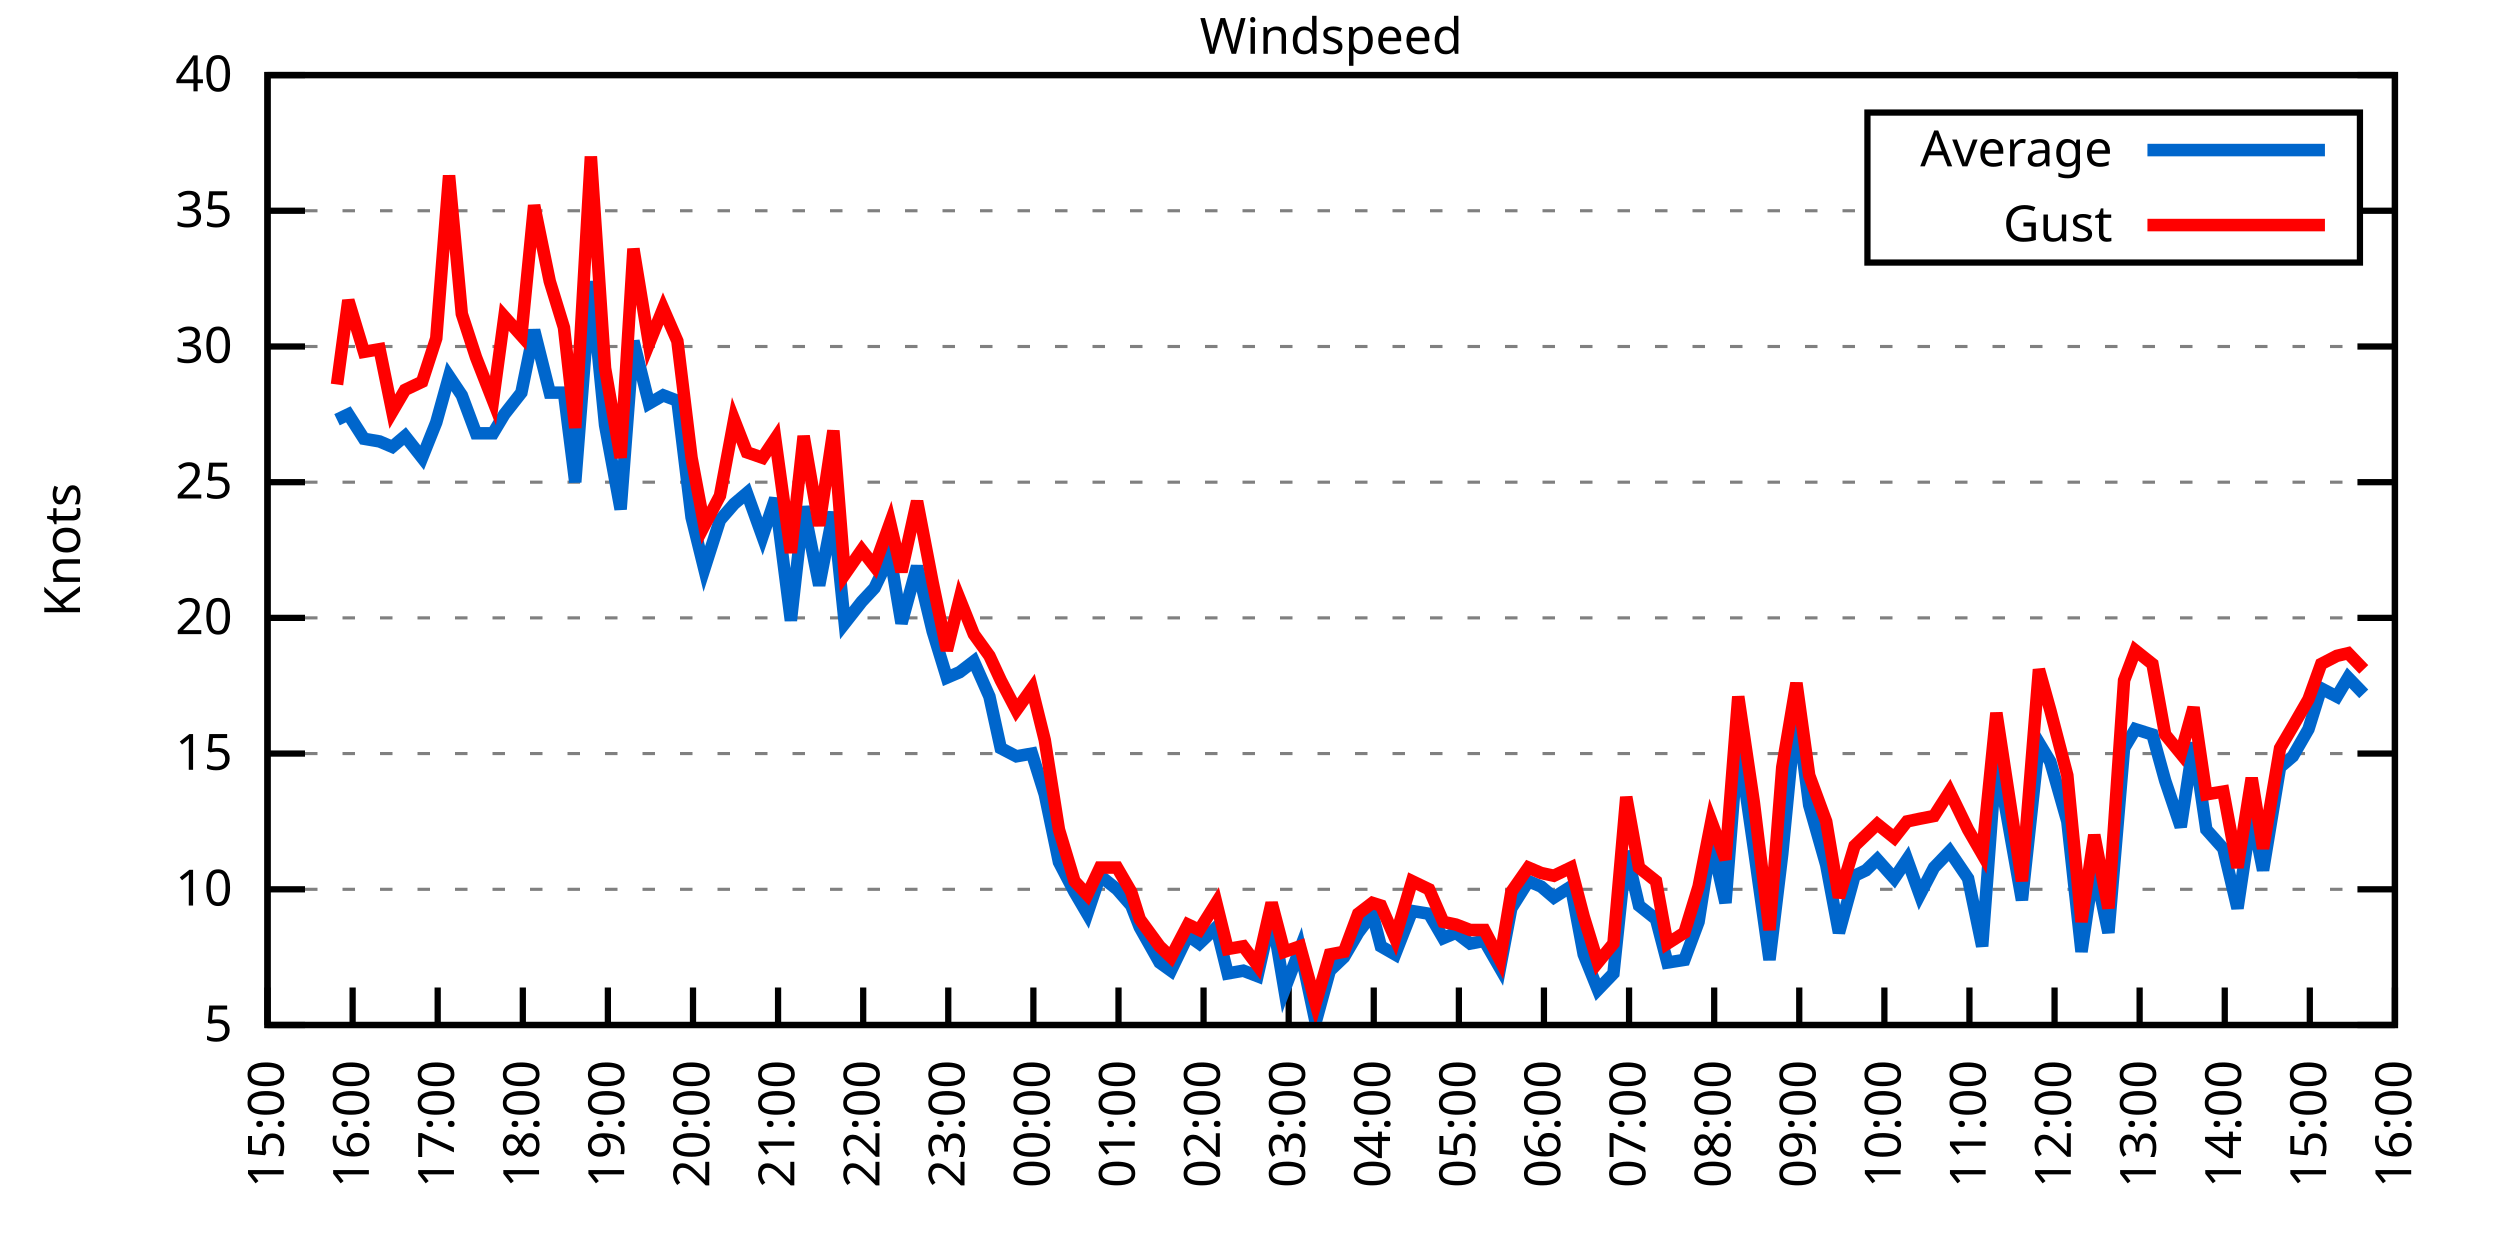
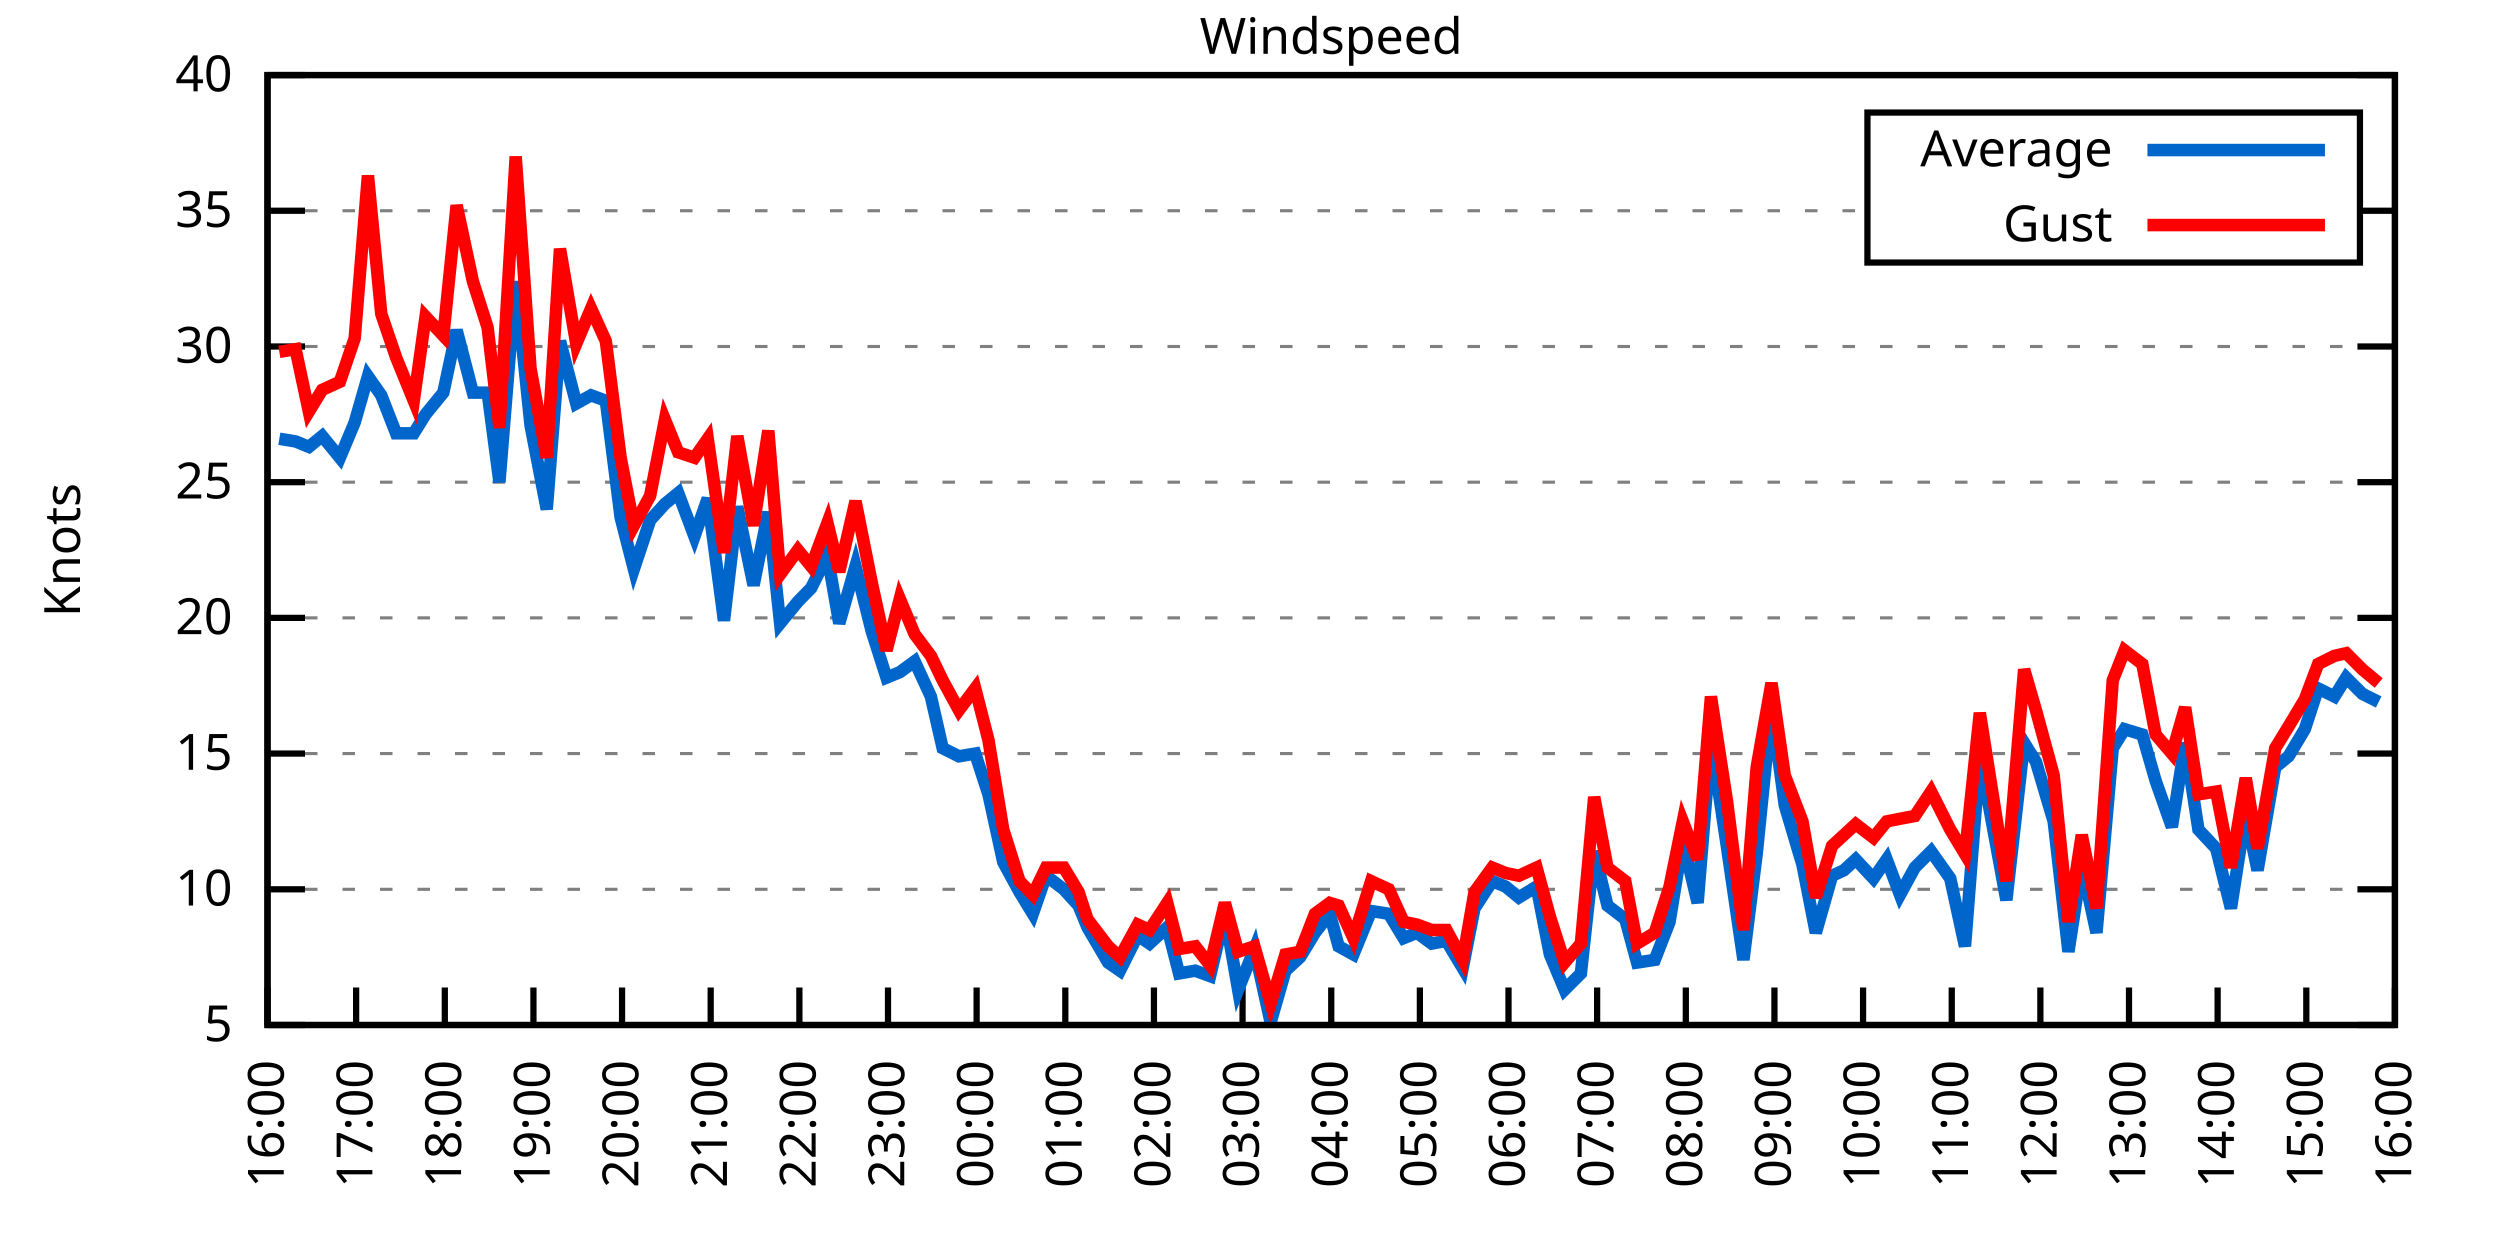
<svg xmlns="http://www.w3.org/2000/svg" xmlns:xlink="http://www.w3.org/1999/xlink" width="400" height="200" viewBox="0 0 400 200">
  <g id="gnuplot_canvas">
    <rect x="0" y="0" width="400" height="200" fill="none" />
    <defs>
      <circle id="gpDot" r="0.5" stroke-width="0.5" stroke="currentColor" />
      <path id="gpPt0" stroke-width="0.333" stroke="currentColor" d="M-1,0 h2 M0,-1 v2" />
      <path id="gpPt1" stroke-width="0.333" stroke="currentColor" d="M-1,-1 L1,1 M1,-1 L-1,1" />
      <path id="gpPt2" stroke-width="0.333" stroke="currentColor" d="M-1,0 L1,0 M0,-1 L0,1 M-1,-1 L1,1 M-1,1 L1,-1" />
      <rect id="gpPt3" stroke-width="0.333" stroke="currentColor" x="-1" y="-1" width="2" height="2" />
      <rect id="gpPt4" stroke-width="0.333" stroke="currentColor" fill="currentColor" x="-1" y="-1" width="2" height="2" />
      <circle id="gpPt5" stroke-width="0.333" stroke="currentColor" cx="0" cy="0" r="1" />
      <use xlink:href="#gpPt5" id="gpPt6" fill="currentColor" stroke="none" />
      <path id="gpPt7" stroke-width="0.333" stroke="currentColor" d="M0,-1.33 L-1.33,0.67 L1.33,0.67 z" />
      <use xlink:href="#gpPt7" id="gpPt8" fill="currentColor" stroke="none" />
      <use xlink:href="#gpPt7" id="gpPt9" stroke="currentColor" transform="rotate(180)" />
      <use xlink:href="#gpPt9" id="gpPt10" fill="currentColor" stroke="none" />
      <use xlink:href="#gpPt3" id="gpPt11" stroke="currentColor" transform="rotate(45)" />
      <use xlink:href="#gpPt11" id="gpPt12" fill="currentColor" stroke="none" />
      <path id="gpPt13" stroke-width="0.333" stroke="currentColor" d="M0,1.330 L1.265,0.411 L0.782,-1.067 L-0.782,-1.076 L-1.265,0.411 z" />
      <use xlink:href="#gpPt13" id="gpPt14" fill="currentColor" stroke="none" />
      <filter id="textbox" filterUnits="objectBoundingBox" x="0" y="0" height="1" width="1">
        <feFlood flood-color="white" flood-opacity="1" result="bgnd" />
        <feComposite in="SourceGraphic" in2="bgnd" operator="atop" />
      </filter>
      <filter id="greybox" filterUnits="objectBoundingBox" x="0" y="0" height="1" width="1">
        <feFlood flood-color="lightgrey" flood-opacity="1" result="grey" />
        <feComposite in="SourceGraphic" in2="grey" operator="atop" />
      </filter>
    </defs>
    <g fill="none" color="white" stroke="currentColor" stroke-width="1.00" stroke-linecap="butt" stroke-linejoin="miter">
</g>
    <g fill="none" color="black" stroke="currentColor" stroke-width="1.00" stroke-linecap="butt" stroke-linejoin="miter">
      <g stroke="none" shape-rendering="crispEdges">
        <polygon fill="rgb(255, 255, 255)" points="42.80,164.00 383.18,164.00 383.18,12.02 42.80,12.02 " />
      </g>
    </g>
    <g fill="none" color="black" stroke="currentColor" stroke-width="1.00" stroke-linecap="butt" stroke-linejoin="miter">
</g>
    <g fill="none" color="black" stroke="black" stroke-width="0.50" stroke-linecap="butt" stroke-linejoin="miter">
</g>
    <g fill="none" color="gray" stroke="currentColor" stroke-width="0.50" stroke-linecap="butt" stroke-linejoin="miter">
      <path stroke="gray" stroke-dasharray="2,4" class="gridline" d="M42.80,164.00 L383.19,164.00  " />
    </g>
    <g fill="none" color="gray" stroke="gray" stroke-width="1.00" stroke-linecap="butt" stroke-linejoin="miter">
</g>
    <g fill="none" color="black" stroke="currentColor" stroke-width="1.00" stroke-linecap="butt" stroke-linejoin="miter">
      <path stroke="black" d="M42.80,164.00 L48.80,164.00 M383.19,164.00 L377.19,164.00  " />
      <g transform="translate(37.20,166.60)" stroke="none" fill="black" font-family="Sans" font-size="8.00" text-anchor="end">
        <text>
          <tspan font-family="Sans"> 5</tspan>
        </text>
      </g>
    </g>
    <g fill="none" color="black" stroke="currentColor" stroke-width="1.00" stroke-linecap="butt" stroke-linejoin="miter">
</g>
    <g fill="none" color="black" stroke="black" stroke-width="0.50" stroke-linecap="butt" stroke-linejoin="miter">
</g>
    <g fill="none" color="gray" stroke="currentColor" stroke-width="0.50" stroke-linecap="butt" stroke-linejoin="miter">
      <path stroke="gray" stroke-dasharray="2,4" class="gridline" d="M42.80,142.29 L383.19,142.29  " />
    </g>
    <g fill="none" color="gray" stroke="gray" stroke-width="1.00" stroke-linecap="butt" stroke-linejoin="miter">
</g>
    <g fill="none" color="black" stroke="currentColor" stroke-width="1.00" stroke-linecap="butt" stroke-linejoin="miter">
      <path stroke="black" d="M42.80,142.29 L48.80,142.29 M383.19,142.29 L377.19,142.29  " />
      <g transform="translate(37.20,144.89)" stroke="none" fill="black" font-family="Sans" font-size="8.00" text-anchor="end">
        <text>
          <tspan font-family="Sans"> 10</tspan>
        </text>
      </g>
    </g>
    <g fill="none" color="black" stroke="currentColor" stroke-width="1.00" stroke-linecap="butt" stroke-linejoin="miter">
</g>
    <g fill="none" color="black" stroke="black" stroke-width="0.50" stroke-linecap="butt" stroke-linejoin="miter">
</g>
    <g fill="none" color="gray" stroke="currentColor" stroke-width="0.50" stroke-linecap="butt" stroke-linejoin="miter">
      <path stroke="gray" stroke-dasharray="2,4" class="gridline" d="M42.80,120.57 L383.19,120.57  " />
    </g>
    <g fill="none" color="gray" stroke="gray" stroke-width="1.00" stroke-linecap="butt" stroke-linejoin="miter">
</g>
    <g fill="none" color="black" stroke="currentColor" stroke-width="1.00" stroke-linecap="butt" stroke-linejoin="miter">
      <path stroke="black" d="M42.80,120.57 L48.80,120.57 M383.19,120.57 L377.19,120.57  " />
      <g transform="translate(37.20,123.17)" stroke="none" fill="black" font-family="Sans" font-size="8.00" text-anchor="end">
        <text>
          <tspan font-family="Sans"> 15</tspan>
        </text>
      </g>
    </g>
    <g fill="none" color="black" stroke="currentColor" stroke-width="1.00" stroke-linecap="butt" stroke-linejoin="miter">
</g>
    <g fill="none" color="black" stroke="black" stroke-width="0.50" stroke-linecap="butt" stroke-linejoin="miter">
</g>
    <g fill="none" color="gray" stroke="currentColor" stroke-width="0.50" stroke-linecap="butt" stroke-linejoin="miter">
      <path stroke="gray" stroke-dasharray="2,4" class="gridline" d="M42.80,98.86 L383.19,98.86  " />
    </g>
    <g fill="none" color="gray" stroke="gray" stroke-width="1.00" stroke-linecap="butt" stroke-linejoin="miter">
</g>
    <g fill="none" color="black" stroke="currentColor" stroke-width="1.00" stroke-linecap="butt" stroke-linejoin="miter">
      <path stroke="black" d="M42.80,98.86 L48.80,98.86 M383.19,98.86 L377.19,98.86  " />
      <g transform="translate(37.20,101.46)" stroke="none" fill="black" font-family="Sans" font-size="8.00" text-anchor="end">
        <text>
          <tspan font-family="Sans"> 20</tspan>
        </text>
      </g>
    </g>
    <g fill="none" color="black" stroke="currentColor" stroke-width="1.00" stroke-linecap="butt" stroke-linejoin="miter">
</g>
    <g fill="none" color="black" stroke="black" stroke-width="0.50" stroke-linecap="butt" stroke-linejoin="miter">
</g>
    <g fill="none" color="gray" stroke="currentColor" stroke-width="0.50" stroke-linecap="butt" stroke-linejoin="miter">
      <path stroke="gray" stroke-dasharray="2,4" class="gridline" d="M42.80,77.15 L383.19,77.15  " />
    </g>
    <g fill="none" color="gray" stroke="gray" stroke-width="1.00" stroke-linecap="butt" stroke-linejoin="miter">
</g>
    <g fill="none" color="black" stroke="currentColor" stroke-width="1.00" stroke-linecap="butt" stroke-linejoin="miter">
      <path stroke="black" d="M42.80,77.15 L48.80,77.15 M383.19,77.15 L377.19,77.15  " />
      <g transform="translate(37.20,79.75)" stroke="none" fill="black" font-family="Sans" font-size="8.00" text-anchor="end">
        <text>
          <tspan font-family="Sans"> 25</tspan>
        </text>
      </g>
    </g>
    <g fill="none" color="black" stroke="currentColor" stroke-width="1.00" stroke-linecap="butt" stroke-linejoin="miter">
</g>
    <g fill="none" color="black" stroke="black" stroke-width="0.50" stroke-linecap="butt" stroke-linejoin="miter">
</g>
    <g fill="none" color="gray" stroke="currentColor" stroke-width="0.50" stroke-linecap="butt" stroke-linejoin="miter">
      <path stroke="gray" stroke-dasharray="2,4" class="gridline" d="M42.80,55.44 L383.19,55.44  " />
    </g>
    <g fill="none" color="gray" stroke="gray" stroke-width="1.00" stroke-linecap="butt" stroke-linejoin="miter">
</g>
    <g fill="none" color="black" stroke="currentColor" stroke-width="1.00" stroke-linecap="butt" stroke-linejoin="miter">
      <path stroke="black" d="M42.80,55.44 L48.80,55.44 M383.19,55.44 L377.19,55.44  " />
      <g transform="translate(37.20,58.04)" stroke="none" fill="black" font-family="Sans" font-size="8.00" text-anchor="end">
        <text>
          <tspan font-family="Sans"> 30</tspan>
        </text>
      </g>
    </g>
    <g fill="none" color="black" stroke="currentColor" stroke-width="1.00" stroke-linecap="butt" stroke-linejoin="miter">
</g>
    <g fill="none" color="black" stroke="black" stroke-width="0.50" stroke-linecap="butt" stroke-linejoin="miter">
</g>
    <g fill="none" color="gray" stroke="currentColor" stroke-width="0.50" stroke-linecap="butt" stroke-linejoin="miter">
      <path stroke="gray" stroke-dasharray="2,4" class="gridline" d="M42.80,33.72 L298.79,33.72 M377.59,33.72 L383.19,33.72  " />
    </g>
    <g fill="none" color="gray" stroke="gray" stroke-width="1.00" stroke-linecap="butt" stroke-linejoin="miter">
</g>
    <g fill="none" color="black" stroke="currentColor" stroke-width="1.00" stroke-linecap="butt" stroke-linejoin="miter">
      <path stroke="black" d="M42.80,33.72 L48.80,33.72 M383.19,33.72 L377.19,33.72  " />
      <g transform="translate(37.20,36.32)" stroke="none" fill="black" font-family="Sans" font-size="8.00" text-anchor="end">
        <text>
          <tspan font-family="Sans"> 35</tspan>
        </text>
      </g>
    </g>
    <g fill="none" color="black" stroke="currentColor" stroke-width="1.00" stroke-linecap="butt" stroke-linejoin="miter">
</g>
    <g fill="none" color="black" stroke="black" stroke-width="0.50" stroke-linecap="butt" stroke-linejoin="miter">
</g>
    <g fill="none" color="gray" stroke="currentColor" stroke-width="0.50" stroke-linecap="butt" stroke-linejoin="miter">
      <path stroke="gray" stroke-dasharray="2,4" class="gridline" d="M42.80,12.01 L383.19,12.01  " />
    </g>
    <g fill="none" color="gray" stroke="gray" stroke-width="1.00" stroke-linecap="butt" stroke-linejoin="miter">
</g>
    <g fill="none" color="black" stroke="currentColor" stroke-width="1.00" stroke-linecap="butt" stroke-linejoin="miter">
      <path stroke="black" d="M42.80,12.01 L48.80,12.01 M383.19,12.01 L377.19,12.01  " />
      <g transform="translate(37.20,14.61)" stroke="none" fill="black" font-family="Sans" font-size="8.00" text-anchor="end">
        <text>
          <tspan font-family="Sans"> 40</tspan>
        </text>
      </g>
    </g>
    <g fill="none" color="black" stroke="currentColor" stroke-width="1.00" stroke-linecap="butt" stroke-linejoin="miter">
      <path stroke="black" d="M42.80,164.00 L42.80,158.00  " />
      <g transform="translate(45.40,169.60) rotate(270.00)" stroke="none" fill="black" font-family="Sans" font-size="8.00" text-anchor="end">
        <text>
-           <tspan font-family="Sans">15:00</tspan>
-         </text>
-       </g>
-     </g>
-     <g fill="none" color="black" stroke="currentColor" stroke-width="1.00" stroke-linecap="butt" stroke-linejoin="miter">
-       <path stroke="black" d="M56.42,164.00 L56.42,158.00  " />
-       <g transform="translate(59.02,169.60) rotate(270.00)" stroke="none" fill="black" font-family="Sans" font-size="8.00" text-anchor="end">
-         <text>
          <tspan font-family="Sans">16:00</tspan>
        </text>
      </g>
    </g>
    <g fill="none" color="black" stroke="currentColor" stroke-width="1.00" stroke-linecap="butt" stroke-linejoin="miter">
-       <path stroke="black" d="M70.03,164.00 L70.03,158.00  " />
-       <g transform="translate(72.63,169.60) rotate(270.00)" stroke="none" fill="black" font-family="Sans" font-size="8.00" text-anchor="end">
+       <path stroke="black" d="M56.98,164.00 L56.98,158.00  " />
+       <g transform="translate(59.58,169.60) rotate(270.00)" stroke="none" fill="black" font-family="Sans" font-size="8.00" text-anchor="end">
        <text>
          <tspan font-family="Sans">17:00</tspan>
        </text>
      </g>
    </g>
    <g fill="none" color="black" stroke="currentColor" stroke-width="1.00" stroke-linecap="butt" stroke-linejoin="miter">
-       <path stroke="black" d="M83.65,164.00 L83.65,158.00  " />
-       <g transform="translate(86.25,169.60) rotate(270.00)" stroke="none" fill="black" font-family="Sans" font-size="8.00" text-anchor="end">
+       <path stroke="black" d="M71.17,164.00 L71.17,158.00  " />
+       <g transform="translate(73.77,169.60) rotate(270.00)" stroke="none" fill="black" font-family="Sans" font-size="8.00" text-anchor="end">
        <text>
          <tspan font-family="Sans">18:00</tspan>
        </text>
      </g>
    </g>
    <g fill="none" color="black" stroke="currentColor" stroke-width="1.00" stroke-linecap="butt" stroke-linejoin="miter">
-       <path stroke="black" d="M97.26,164.00 L97.26,158.00  " />
-       <g transform="translate(99.86,169.60) rotate(270.00)" stroke="none" fill="black" font-family="Sans" font-size="8.00" text-anchor="end">
+       <path stroke="black" d="M85.35,164.00 L85.35,158.00  " />
+       <g transform="translate(87.95,169.60) rotate(270.00)" stroke="none" fill="black" font-family="Sans" font-size="8.00" text-anchor="end">
        <text>
          <tspan font-family="Sans">19:00</tspan>
        </text>
      </g>
    </g>
    <g fill="none" color="black" stroke="currentColor" stroke-width="1.00" stroke-linecap="butt" stroke-linejoin="miter">
-       <path stroke="black" d="M110.88,164.00 L110.88,158.00  " />
-       <g transform="translate(113.48,169.60) rotate(270.00)" stroke="none" fill="black" font-family="Sans" font-size="8.00" text-anchor="end">
+       <path stroke="black" d="M99.53,164.00 L99.53,158.00  " />
+       <g transform="translate(102.13,169.60) rotate(270.00)" stroke="none" fill="black" font-family="Sans" font-size="8.00" text-anchor="end">
        <text>
          <tspan font-family="Sans">20:00</tspan>
        </text>
      </g>
    </g>
    <g fill="none" color="black" stroke="currentColor" stroke-width="1.00" stroke-linecap="butt" stroke-linejoin="miter">
-       <path stroke="black" d="M124.49,164.00 L124.49,158.00  " />
-       <g transform="translate(127.09,169.60) rotate(270.00)" stroke="none" fill="black" font-family="Sans" font-size="8.00" text-anchor="end">
+       <path stroke="black" d="M113.71,164.00 L113.71,158.00  " />
+       <g transform="translate(116.31,169.60) rotate(270.00)" stroke="none" fill="black" font-family="Sans" font-size="8.00" text-anchor="end">
        <text>
          <tspan font-family="Sans">21:00</tspan>
        </text>
      </g>
    </g>
    <g fill="none" color="black" stroke="currentColor" stroke-width="1.00" stroke-linecap="butt" stroke-linejoin="miter">
-       <path stroke="black" d="M138.11,164.00 L138.11,158.00  " />
-       <g transform="translate(140.71,169.60) rotate(270.00)" stroke="none" fill="black" font-family="Sans" font-size="8.00" text-anchor="end">
+       <path stroke="black" d="M127.90,164.00 L127.90,158.00  " />
+       <g transform="translate(130.50,169.60) rotate(270.00)" stroke="none" fill="black" font-family="Sans" font-size="8.00" text-anchor="end">
        <text>
          <tspan font-family="Sans">22:00</tspan>
        </text>
      </g>
    </g>
    <g fill="none" color="black" stroke="currentColor" stroke-width="1.00" stroke-linecap="butt" stroke-linejoin="miter">
-       <path stroke="black" d="M151.72,164.00 L151.72,158.00  " />
-       <g transform="translate(154.32,169.60) rotate(270.00)" stroke="none" fill="black" font-family="Sans" font-size="8.00" text-anchor="end">
+       <path stroke="black" d="M142.08,164.00 L142.08,158.00  " />
+       <g transform="translate(144.68,169.60) rotate(270.00)" stroke="none" fill="black" font-family="Sans" font-size="8.00" text-anchor="end">
        <text>
          <tspan font-family="Sans">23:00</tspan>
        </text>
      </g>
    </g>
    <g fill="none" color="black" stroke="currentColor" stroke-width="1.00" stroke-linecap="butt" stroke-linejoin="miter">
-       <path stroke="black" d="M165.34,164.00 L165.34,158.00  " />
-       <g transform="translate(167.94,169.60) rotate(270.00)" stroke="none" fill="black" font-family="Sans" font-size="8.00" text-anchor="end">
+       <path stroke="black" d="M156.26,164.00 L156.26,158.00  " />
+       <g transform="translate(158.86,169.60) rotate(270.00)" stroke="none" fill="black" font-family="Sans" font-size="8.00" text-anchor="end">
        <text>
          <tspan font-family="Sans">00:00</tspan>
        </text>
      </g>
    </g>
    <g fill="none" color="black" stroke="currentColor" stroke-width="1.00" stroke-linecap="butt" stroke-linejoin="miter">
-       <path stroke="black" d="M178.96,164.00 L178.96,158.00  " />
-       <g transform="translate(181.56,169.60) rotate(270.00)" stroke="none" fill="black" font-family="Sans" font-size="8.00" text-anchor="end">
+       <path stroke="black" d="M170.45,164.00 L170.45,158.00  " />
+       <g transform="translate(173.05,169.60) rotate(270.00)" stroke="none" fill="black" font-family="Sans" font-size="8.00" text-anchor="end">
        <text>
          <tspan font-family="Sans">01:00</tspan>
        </text>
      </g>
    </g>
    <g fill="none" color="black" stroke="currentColor" stroke-width="1.00" stroke-linecap="butt" stroke-linejoin="miter">
-       <path stroke="black" d="M192.57,164.00 L192.57,158.00  " />
-       <g transform="translate(195.17,169.60) rotate(270.00)" stroke="none" fill="black" font-family="Sans" font-size="8.00" text-anchor="end">
+       <path stroke="black" d="M184.63,164.00 L184.63,158.00  " />
+       <g transform="translate(187.23,169.60) rotate(270.00)" stroke="none" fill="black" font-family="Sans" font-size="8.00" text-anchor="end">
        <text>
          <tspan font-family="Sans">02:00</tspan>
        </text>
      </g>
    </g>
    <g fill="none" color="black" stroke="currentColor" stroke-width="1.00" stroke-linecap="butt" stroke-linejoin="miter">
-       <path stroke="black" d="M206.19,164.00 L206.19,158.00  " />
-       <g transform="translate(208.79,169.60) rotate(270.00)" stroke="none" fill="black" font-family="Sans" font-size="8.00" text-anchor="end">
+       <path stroke="black" d="M198.81,164.00 L198.81,158.00  " />
+       <g transform="translate(201.41,169.60) rotate(270.00)" stroke="none" fill="black" font-family="Sans" font-size="8.00" text-anchor="end">
        <text>
          <tspan font-family="Sans">03:00</tspan>
        </text>
      </g>
    </g>
    <g fill="none" color="black" stroke="currentColor" stroke-width="1.00" stroke-linecap="butt" stroke-linejoin="miter">
-       <path stroke="black" d="M219.80,164.00 L219.80,158.00  " />
-       <g transform="translate(222.40,169.60) rotate(270.00)" stroke="none" fill="black" font-family="Sans" font-size="8.00" text-anchor="end">
+       <path stroke="black" d="M213.00,164.00 L213.00,158.00  " />
+       <g transform="translate(215.60,169.60) rotate(270.00)" stroke="none" fill="black" font-family="Sans" font-size="8.00" text-anchor="end">
        <text>
          <tspan font-family="Sans">04:00</tspan>
        </text>
      </g>
    </g>
    <g fill="none" color="black" stroke="currentColor" stroke-width="1.00" stroke-linecap="butt" stroke-linejoin="miter">
-       <path stroke="black" d="M233.42,164.00 L233.42,158.00  " />
-       <g transform="translate(236.02,169.60) rotate(270.00)" stroke="none" fill="black" font-family="Sans" font-size="8.00" text-anchor="end">
+       <path stroke="black" d="M227.18,164.00 L227.18,158.00  " />
+       <g transform="translate(229.78,169.60) rotate(270.00)" stroke="none" fill="black" font-family="Sans" font-size="8.00" text-anchor="end">
        <text>
          <tspan font-family="Sans">05:00</tspan>
        </text>
      </g>
    </g>
    <g fill="none" color="black" stroke="currentColor" stroke-width="1.00" stroke-linecap="butt" stroke-linejoin="miter">
-       <path stroke="black" d="M247.03,164.00 L247.03,158.00  " />
-       <g transform="translate(249.63,169.60) rotate(270.00)" stroke="none" fill="black" font-family="Sans" font-size="8.00" text-anchor="end">
+       <path stroke="black" d="M241.36,164.00 L241.36,158.00  " />
+       <g transform="translate(243.96,169.60) rotate(270.00)" stroke="none" fill="black" font-family="Sans" font-size="8.00" text-anchor="end">
        <text>
          <tspan font-family="Sans">06:00</tspan>
        </text>
      </g>
    </g>
    <g fill="none" color="black" stroke="currentColor" stroke-width="1.00" stroke-linecap="butt" stroke-linejoin="miter">
-       <path stroke="black" d="M260.65,164.00 L260.65,158.00  " />
-       <g transform="translate(263.25,169.60) rotate(270.00)" stroke="none" fill="black" font-family="Sans" font-size="8.00" text-anchor="end">
+       <path stroke="black" d="M255.54,164.00 L255.54,158.00  " />
+       <g transform="translate(258.14,169.60) rotate(270.00)" stroke="none" fill="black" font-family="Sans" font-size="8.00" text-anchor="end">
        <text>
          <tspan font-family="Sans">07:00</tspan>
        </text>
      </g>
    </g>
    <g fill="none" color="black" stroke="currentColor" stroke-width="1.00" stroke-linecap="butt" stroke-linejoin="miter">
-       <path stroke="black" d="M274.27,164.00 L274.27,158.00  " />
-       <g transform="translate(276.87,169.60) rotate(270.00)" stroke="none" fill="black" font-family="Sans" font-size="8.00" text-anchor="end">
+       <path stroke="black" d="M269.73,164.00 L269.73,158.00  " />
+       <g transform="translate(272.33,169.60) rotate(270.00)" stroke="none" fill="black" font-family="Sans" font-size="8.00" text-anchor="end">
        <text>
          <tspan font-family="Sans">08:00</tspan>
        </text>
      </g>
    </g>
    <g fill="none" color="black" stroke="currentColor" stroke-width="1.00" stroke-linecap="butt" stroke-linejoin="miter">
-       <path stroke="black" d="M287.88,164.00 L287.88,158.00  " />
-       <g transform="translate(290.48,169.60) rotate(270.00)" stroke="none" fill="black" font-family="Sans" font-size="8.00" text-anchor="end">
+       <path stroke="black" d="M283.91,164.00 L283.91,158.00  " />
+       <g transform="translate(286.51,169.60) rotate(270.00)" stroke="none" fill="black" font-family="Sans" font-size="8.00" text-anchor="end">
        <text>
          <tspan font-family="Sans">09:00</tspan>
        </text>
      </g>
    </g>
    <g fill="none" color="black" stroke="currentColor" stroke-width="1.00" stroke-linecap="butt" stroke-linejoin="miter">
-       <path stroke="black" d="M301.50,164.00 L301.50,158.00  " />
-       <g transform="translate(304.10,169.60) rotate(270.00)" stroke="none" fill="black" font-family="Sans" font-size="8.00" text-anchor="end">
+       <path stroke="black" d="M298.09,164.00 L298.09,158.00  " />
+       <g transform="translate(300.69,169.60) rotate(270.00)" stroke="none" fill="black" font-family="Sans" font-size="8.00" text-anchor="end">
        <text>
          <tspan font-family="Sans">10:00</tspan>
        </text>
      </g>
    </g>
    <g fill="none" color="black" stroke="currentColor" stroke-width="1.00" stroke-linecap="butt" stroke-linejoin="miter">
-       <path stroke="black" d="M315.11,164.00 L315.11,158.00  " />
-       <g transform="translate(317.71,169.60) rotate(270.00)" stroke="none" fill="black" font-family="Sans" font-size="8.00" text-anchor="end">
+       <path stroke="black" d="M312.28,164.00 L312.28,158.00  " />
+       <g transform="translate(314.88,169.60) rotate(270.00)" stroke="none" fill="black" font-family="Sans" font-size="8.00" text-anchor="end">
        <text>
          <tspan font-family="Sans">11:00</tspan>
        </text>
      </g>
    </g>
    <g fill="none" color="black" stroke="currentColor" stroke-width="1.00" stroke-linecap="butt" stroke-linejoin="miter">
-       <path stroke="black" d="M328.73,164.00 L328.73,158.00  " />
-       <g transform="translate(331.33,169.60) rotate(270.00)" stroke="none" fill="black" font-family="Sans" font-size="8.00" text-anchor="end">
+       <path stroke="black" d="M326.46,164.00 L326.46,158.00  " />
+       <g transform="translate(329.06,169.60) rotate(270.00)" stroke="none" fill="black" font-family="Sans" font-size="8.00" text-anchor="end">
        <text>
          <tspan font-family="Sans">12:00</tspan>
        </text>
      </g>
    </g>
    <g fill="none" color="black" stroke="currentColor" stroke-width="1.00" stroke-linecap="butt" stroke-linejoin="miter">
-       <path stroke="black" d="M342.34,164.00 L342.34,158.00  " />
-       <g transform="translate(344.94,169.60) rotate(270.00)" stroke="none" fill="black" font-family="Sans" font-size="8.00" text-anchor="end">
+       <path stroke="black" d="M340.64,164.00 L340.64,158.00  " />
+       <g transform="translate(343.24,169.60) rotate(270.00)" stroke="none" fill="black" font-family="Sans" font-size="8.00" text-anchor="end">
        <text>
          <tspan font-family="Sans">13:00</tspan>
        </text>
      </g>
    </g>
    <g fill="none" color="black" stroke="currentColor" stroke-width="1.00" stroke-linecap="butt" stroke-linejoin="miter">
-       <path stroke="black" d="M355.96,164.00 L355.96,158.00  " />
-       <g transform="translate(358.56,169.60) rotate(270.00)" stroke="none" fill="black" font-family="Sans" font-size="8.00" text-anchor="end">
+       <path stroke="black" d="M354.82,164.00 L354.82,158.00  " />
+       <g transform="translate(357.42,169.60) rotate(270.00)" stroke="none" fill="black" font-family="Sans" font-size="8.00" text-anchor="end">
        <text>
          <tspan font-family="Sans">14:00</tspan>
        </text>
      </g>
    </g>
    <g fill="none" color="black" stroke="currentColor" stroke-width="1.00" stroke-linecap="butt" stroke-linejoin="miter">
-       <path stroke="black" d="M369.57,164.00 L369.57,158.00  " />
-       <g transform="translate(372.17,169.60) rotate(270.00)" stroke="none" fill="black" font-family="Sans" font-size="8.00" text-anchor="end">
+       <path stroke="black" d="M369.01,164.00 L369.01,158.00  " />
+       <g transform="translate(371.61,169.60) rotate(270.00)" stroke="none" fill="black" font-family="Sans" font-size="8.00" text-anchor="end">
        <text>
          <tspan font-family="Sans">15:00</tspan>
        </text>
      </g>
    </g>
    <g fill="none" color="black" stroke="currentColor" stroke-width="1.00" stroke-linecap="butt" stroke-linejoin="miter">
      <path stroke="black" d="M383.19,164.00 L383.19,158.00  " />
      <g transform="translate(385.79,169.60) rotate(270.00)" stroke="none" fill="black" font-family="Sans" font-size="8.00" text-anchor="end">
        <text>
          <tspan font-family="Sans">16:00</tspan>
        </text>
      </g>
    </g>
    <g fill="none" color="black" stroke="currentColor" stroke-width="1.00" stroke-linecap="butt" stroke-linejoin="miter">
</g>
    <g fill="none" color="black" stroke="currentColor" stroke-width="1.00" stroke-linecap="butt" stroke-linejoin="miter">
      <path stroke="black" d="M42.80,12.01 L42.80,164.00 L383.19,164.00 L383.19,12.01 L42.80,12.01 Z  " />
    </g>
    <g fill="none" color="black" stroke="currentColor" stroke-width="1.00" stroke-linecap="butt" stroke-linejoin="miter">
</g>
    <g fill="none" color="black" stroke="currentColor" stroke-width="1.00" stroke-linecap="butt" stroke-linejoin="miter">
      <path stroke="black" d="M298.79,42.01 L298.79,18.01 L377.59,18.01 L377.59,42.01 L298.79,42.01 Z  " />
    </g>
    <g id="Windspeed_plot_1">
      <g fill="none" color="white" stroke="black" stroke-width="2.00" stroke-linecap="butt" stroke-linejoin="miter">
</g>
      <g fill="none" color="black" stroke="currentColor" stroke-width="2.00" stroke-linecap="butt" stroke-linejoin="miter">
        <g transform="translate(337.99,26.61)" stroke="none" fill="black" font-family="Sans" font-size="8.00" text-anchor="end">
          <text>
            <tspan font-family="Sans">Average</tspan>
          </text>
        </g>
      </g>
      <g fill="none" color="black" stroke="currentColor" stroke-width="2.00" stroke-linecap="butt" stroke-linejoin="miter">
-         <path stroke="rgb(  0, 102, 204)" d="M343.59,24.01 L371.99,24.01 M53.92,67.16 L55.73,66.29 L58.23,70.20 L60.73,70.63 L62.77,71.50 L64.81,69.77   L67.54,73.24 L69.80,67.59 L71.85,60.21 L73.89,63.25 L76.16,69.33 L78.88,69.33 L80.70,66.29 L83.42,62.82   L85.46,52.83 L87.96,62.82 L90.23,62.82 L92.04,77.15 L94.54,45.01 L96.81,68.03 L99.30,81.49 L101.35,54.57   L103.84,64.56 L106.11,63.25 L108.38,64.12 L110.65,82.79 L112.69,91.04 L115.19,83.23 L117.46,80.62 L119.50,78.89   L122.00,85.83 L124.04,79.75 L126.54,99.30 L128.58,81.06 L131.07,93.65 L133.34,81.93 L135.16,99.73 L137.88,96.26   L139.92,94.08 L142.42,88.87 L144.24,99.73 L146.73,90.61 L149.23,101.03 L151.50,108.42 L153.54,107.55 L155.81,105.81   L158.31,111.45 L160.12,119.71 L162.62,121.01 L165.11,120.57 L167.16,127.09 L169.43,137.94 L171.92,142.72 L173.96,146.20   L176.01,140.12 L178.73,142.29 L181.00,144.89 L182.36,148.37 L185.54,154.01 L187.35,155.31 L190.08,149.67 L191.89,150.97   L194.61,148.37 L196.43,155.75 L198.93,155.31 L201.19,156.18 L203.46,146.20 L205.51,158.35 L208.00,151.84 L210.50,163.57   L212.77,155.31 L215.04,153.14 L217.31,149.24 L219.58,146.20 L220.94,151.41 L223.21,152.71 L225.93,145.76 L228.65,146.20   L230.92,150.10 L232.96,149.24 L235.23,150.97 L237.50,150.54 L240.00,154.88 L241.81,145.33 L244.54,140.98 L246.58,141.85   L248.62,143.59 L251.35,141.85 L253.39,152.71 L255.66,158.35 L258.15,155.75 L260.20,136.21 L262.24,144.89 L264.96,147.06   L266.78,154.01 L269.50,153.58 L271.77,147.50 L273.81,134.47 L276.08,144.46 L278.12,118.40 L280.62,135.77 L283.12,153.58   L285.16,136.64 L287.43,113.19 L289.47,128.83 L292.19,138.38 L294.23,149.24 L296.73,140.12 L298.55,139.25 L300.36,137.51   L303.08,140.55 L305.13,137.51 L307.17,143.16 L309.44,138.81 L311.94,136.21 L314.89,140.55 L317.15,151.41 L319.42,121.01   L323.51,144.02 L326.23,118.84 L328.05,121.88 L330.77,131.43 L333.04,152.28 L335.08,138.38 L337.35,149.24 L339.85,119.71   L341.66,116.67 L344.39,117.53 L346.43,124.92 L348.92,132.30 L350.97,118.84 L353.01,132.73 L355.73,135.77 L358.00,145.33   L360.27,130.13 L362.09,139.25 L364.81,122.75 L366.85,121.01 L369.35,116.67 L371.39,110.15 L373.89,111.45 L375.70,108.42   L378.20,111.02  " />
+         <path stroke="rgb(  0, 102, 204)" d="M343.59,24.01 L371.99,24.01 M44.69,70.20 L47.29,70.63 L49.42,71.50 L51.55,69.77 L54.38,73.24 L56.75,67.59   L58.87,60.21 L61.00,63.25 L63.37,69.33 L66.20,69.33 L68.09,66.29 L70.93,62.82 L73.06,52.83 L75.66,62.82   L78.02,62.82 L79.91,77.15 L82.51,45.01 L84.88,68.03 L87.48,81.49 L89.60,54.57 L92.20,64.56 L94.57,63.25   L96.93,64.12 L99.30,82.79 L101.42,91.04 L104.02,83.23 L106.39,80.62 L108.51,78.89 L111.11,85.83 L113.24,79.75   L115.84,99.30 L117.97,81.06 L120.57,93.65 L122.93,81.93 L124.82,99.73 L127.66,96.26 L129.79,94.08 L132.39,88.87   L134.28,99.73 L136.88,90.61 L139.48,101.03 L141.84,108.42 L143.97,107.55 L146.34,105.81 L148.94,111.45 L150.83,119.71   L153.43,121.01 L156.03,120.57 L158.15,127.09 L160.52,137.94 L163.12,142.72 L165.25,146.20 L167.37,140.12 L170.21,142.29   L172.57,144.89 L173.99,148.37 L177.30,154.01 L179.19,155.31 L182.03,149.67 L183.92,150.97 L186.76,148.37 L188.65,155.75   L191.25,155.31 L193.61,156.18 L195.98,146.20 L198.10,158.35 L200.70,151.84 L203.30,163.57 L205.67,155.31 L208.03,153.14   L210.39,149.24 L212.76,146.20 L214.18,151.41 L216.54,152.71 L219.38,145.76 L222.21,146.20 L224.58,150.10 L226.71,149.24   L229.07,150.97 L231.43,150.54 L234.03,154.88 L235.92,145.33 L238.76,140.98 L240.89,141.85 L243.02,143.59 L245.85,141.85   L247.98,152.71 L250.34,158.35 L252.94,155.75 L255.07,136.21 L257.20,144.89 L260.04,147.06 L261.93,154.01 L264.76,153.58   L267.13,147.50 L269.25,134.47 L271.62,144.46 L273.75,118.40 L276.35,135.77 L278.95,153.58 L281.07,136.64 L283.44,113.19   L285.56,128.83 L288.40,138.38 L290.53,149.24 L293.13,140.12 L295.02,139.25 L296.91,137.51 L299.75,140.55 L301.87,137.51   L304.00,143.16 L306.37,138.81 L308.97,136.21 L312.04,140.55 L314.40,151.41 L316.77,121.01 L321.02,144.02 L323.86,118.84   L325.75,121.88 L328.59,131.43 L330.95,152.28 L333.08,138.38 L335.44,149.24 L338.04,119.71 L339.93,116.67 L342.77,117.53   L344.90,124.92 L347.50,132.30 L349.62,118.84 L351.75,132.73 L354.59,135.77 L356.95,145.33 L359.32,130.13 L361.21,139.25   L364.04,122.75 L366.17,121.01 L368.77,116.67 L370.90,110.15 L373.50,111.45 L375.39,108.42 L377.99,111.02 L380.59,112.32    " />
      </g>
    </g>
    <g id="Windspeed_plot_2">
      <g fill="none" color="black" stroke="currentColor" stroke-width="2.00" stroke-linecap="butt" stroke-linejoin="miter">
        <g transform="translate(337.99,38.61)" stroke="none" fill="black" font-family="Sans" font-size="8.00" text-anchor="end">
          <text>
            <tspan font-family="Sans">Gust</tspan>
          </text>
        </g>
      </g>
      <g fill="none" color="black" stroke="currentColor" stroke-width="2.00" stroke-linecap="butt" stroke-linejoin="miter">
-         <path stroke="rgb(255,   0,   0)" d="M343.59,36.01 L371.99,36.01 M53.92,61.52 L55.73,48.05 L58.23,56.30 L60.73,55.87 L62.77,65.86 L64.81,62.38   L67.54,61.08 L69.80,54.13 L71.85,28.08 L73.89,50.22 L76.16,57.17 L78.88,64.12 L80.70,50.66 L83.42,53.70   L85.46,32.85 L87.96,45.01 L90.23,52.40 L92.04,68.46 L94.54,25.04 L96.81,58.91 L99.30,73.24 L101.35,39.80   L103.84,55.00 L106.11,49.36 L108.38,54.57 L110.65,73.24 L112.69,84.10 L115.19,79.32 L117.46,67.16 L119.50,72.37   L122.00,73.24 L124.04,70.20 L126.54,88.44 L128.58,69.77 L131.07,84.10 L133.34,68.90 L135.16,91.91 L137.88,88.00   L139.92,90.61 L142.42,83.66 L144.24,91.48 L146.73,80.19 L149.23,93.22 L151.50,104.07 L153.54,95.82 L155.81,101.47   L158.31,104.94 L160.12,108.85 L162.62,113.63 L165.11,110.15 L167.16,118.40 L169.43,132.73 L171.92,140.98 L173.96,143.16   L176.01,138.81 L178.73,138.81 L181.00,142.72 L182.36,147.06 L185.54,151.41 L187.35,153.14 L190.08,147.93 L191.89,148.80   L194.61,144.46 L196.43,151.84 L198.93,151.41 L201.19,154.45 L203.46,144.46 L205.51,152.28 L208.00,151.41 L210.50,160.53   L212.77,152.71 L215.04,152.28 L217.31,146.20 L219.58,144.46 L220.94,144.89 L223.21,150.10 L225.93,140.98 L228.65,142.29   L230.92,147.50 L232.96,147.93 L235.23,148.80 L237.50,148.80 L240.00,153.58 L241.81,142.72 L244.54,138.81 L246.58,139.68   L248.62,140.12 L251.35,138.81 L253.39,146.63 L255.66,154.01 L258.15,150.97 L260.20,127.52 L262.24,138.81 L264.96,140.98   L266.78,150.97 L269.50,149.24 L271.77,141.85 L273.81,131.43 L276.08,137.51 L278.12,111.45 L280.62,128.39 L283.12,148.80   L285.16,122.75 L287.43,109.28 L289.47,124.05 L292.19,131.43 L294.23,143.59 L296.73,135.34 L298.55,133.60 L300.36,131.86   L303.08,134.04 L305.13,131.43 L307.17,131.00 L309.44,130.56 L311.94,126.65 L314.89,132.73 L317.15,136.64 L319.42,114.06   L323.51,140.98 L326.23,107.11 L328.05,113.63 L330.77,124.05 L333.04,147.50 L335.08,133.60 L337.35,145.33 L339.85,108.85   L341.66,104.07 L344.39,106.24 L346.43,117.53 L348.92,120.57 L350.97,113.19 L353.01,127.09 L355.73,126.65 L358.00,138.81   L360.27,124.48 L362.09,135.77 L364.81,119.71 L366.85,116.23 L369.35,111.89 L371.39,106.24 L373.89,104.94 L375.70,104.51   L378.20,107.11  " />
+         <path stroke="rgb(255,   0,   0)" d="M343.59,36.01 L371.99,36.01 M44.69,56.30 L47.29,55.87 L49.42,65.86 L51.55,62.38 L54.38,61.08 L56.75,54.13   L58.87,28.08 L61.00,50.22 L63.37,57.17 L66.20,64.12 L68.09,50.66 L70.93,53.70 L73.06,32.85 L75.66,45.01   L78.02,52.40 L79.91,68.46 L82.51,25.04 L84.88,58.91 L87.48,73.24 L89.60,39.80 L92.20,55.00 L94.57,49.36   L96.93,54.57 L99.30,73.24 L101.42,84.10 L104.02,79.32 L106.39,67.16 L108.51,72.37 L111.11,73.24 L113.24,70.20   L115.84,88.44 L117.97,69.77 L120.57,84.10 L122.93,68.90 L124.82,91.91 L127.66,88.00 L129.79,90.61 L132.39,83.66   L134.28,91.48 L136.88,80.19 L139.48,93.22 L141.84,104.07 L143.97,95.82 L146.34,101.47 L148.94,104.94 L150.83,108.85   L153.43,113.63 L156.03,110.15 L158.15,118.40 L160.52,132.73 L163.12,140.98 L165.25,143.16 L167.37,138.81 L170.21,138.81   L172.57,142.72 L173.99,147.06 L177.30,151.41 L179.19,153.14 L182.03,147.93 L183.92,148.80 L186.76,144.46 L188.65,151.84   L191.25,151.41 L193.61,154.45 L195.98,144.46 L198.10,152.28 L200.70,151.41 L203.30,160.53 L205.67,152.71 L208.03,152.28   L210.39,146.20 L212.76,144.46 L214.18,144.89 L216.54,150.10 L219.38,140.98 L222.21,142.29 L224.58,147.50 L226.71,147.93   L229.07,148.80 L231.43,148.80 L234.03,153.58 L235.92,142.72 L238.76,138.81 L240.89,139.68 L243.02,140.12 L245.85,138.81   L247.98,146.63 L250.34,154.01 L252.94,150.97 L255.07,127.52 L257.20,138.81 L260.04,140.98 L261.93,150.97 L264.76,149.24   L267.13,141.85 L269.25,131.43 L271.62,137.51 L273.75,111.45 L276.35,128.39 L278.95,148.80 L281.07,122.75 L283.44,109.28   L285.56,124.05 L288.40,131.43 L290.53,143.59 L293.13,135.34 L295.02,133.60 L296.91,131.86 L299.75,134.04 L301.87,131.43   L304.00,131.00 L306.37,130.56 L308.97,126.65 L312.04,132.73 L314.40,136.64 L316.77,114.06 L321.02,140.98 L323.86,107.11   L325.75,113.63 L328.59,124.05 L330.95,147.50 L333.08,133.60 L335.44,145.33 L338.04,108.85 L339.93,104.07 L342.77,106.24   L344.90,117.53 L347.50,120.57 L349.62,113.19 L351.75,127.09 L354.59,126.65 L356.95,138.81 L359.32,124.48 L361.21,135.77   L364.04,119.71 L366.17,116.23 L368.77,111.89 L370.90,106.24 L373.50,104.94 L375.39,104.51 L377.99,107.11 L380.59,109.28    " />
      </g>
    </g>
    <g fill="none" color="black" stroke="currentColor" stroke-width="2.00" stroke-linecap="butt" stroke-linejoin="miter">
</g>
    <g fill="none" color="black" stroke="black" stroke-width="1.00" stroke-linecap="butt" stroke-linejoin="miter">
</g>
    <g fill="none" color="black" stroke="currentColor" stroke-width="1.00" stroke-linecap="butt" stroke-linejoin="miter">
      <path stroke="black" d="M42.80,12.01 L42.80,164.00 L383.19,164.00 L383.19,12.01 L42.80,12.01 Z  " />
      <g transform="translate(12.80,88.01) rotate(270.00)" stroke="none" fill="black" font-family="Sans" font-size="8.00" text-anchor="middle">
        <text>
          <tspan font-family="Sans">Knots</tspan>
        </text>
      </g>
    </g>
    <g fill="none" color="black" stroke="currentColor" stroke-width="1.00" stroke-linecap="butt" stroke-linejoin="miter">
</g>
    <g fill="none" color="black" stroke="currentColor" stroke-width="1.00" stroke-linecap="butt" stroke-linejoin="miter">
      <g transform="translate(212.99,8.61)" stroke="none" fill="black" font-family="Sans" font-size="8.00" text-anchor="middle">
        <text>
          <tspan font-family="Sans">Windspeed</tspan>
        </text>
      </g>
    </g>
    <g fill="none" color="black" stroke="currentColor" stroke-width="1.00" stroke-linecap="butt" stroke-linejoin="miter">
</g>
  </g>
</svg>
